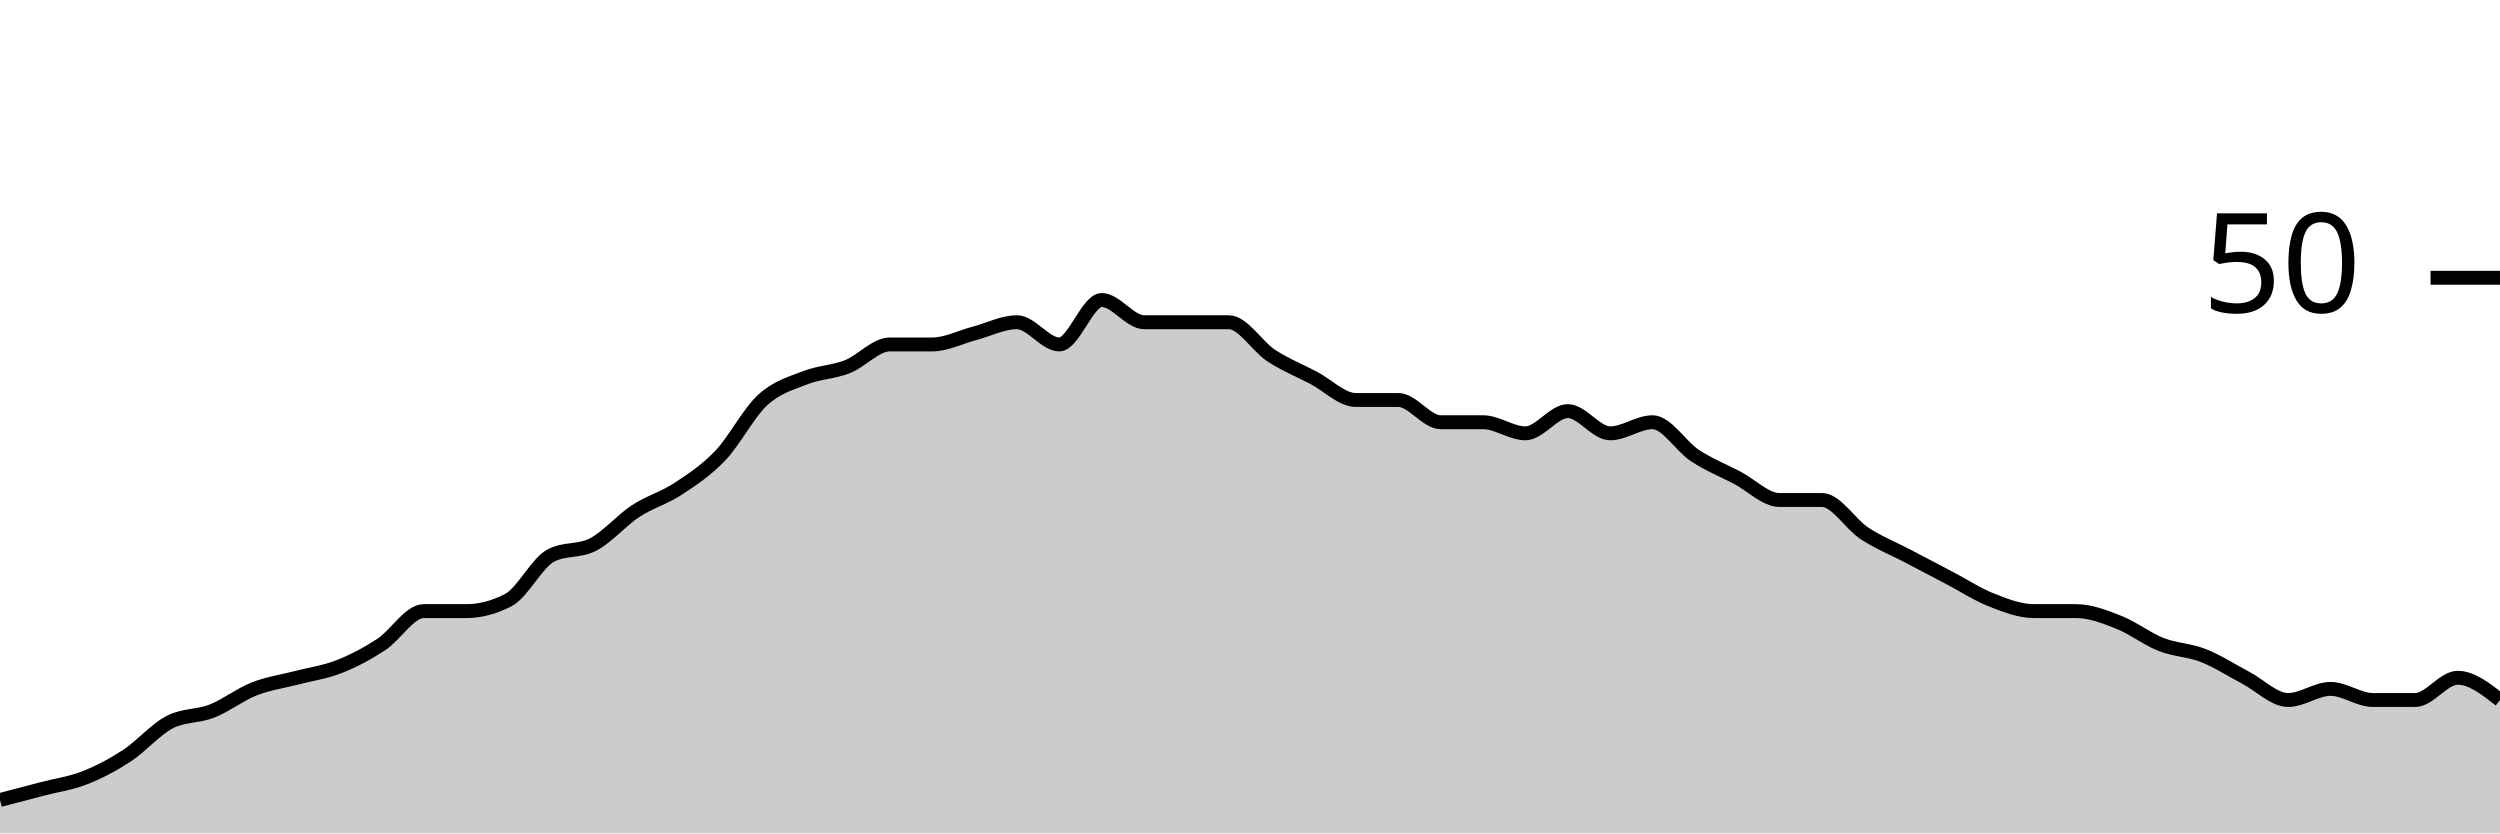
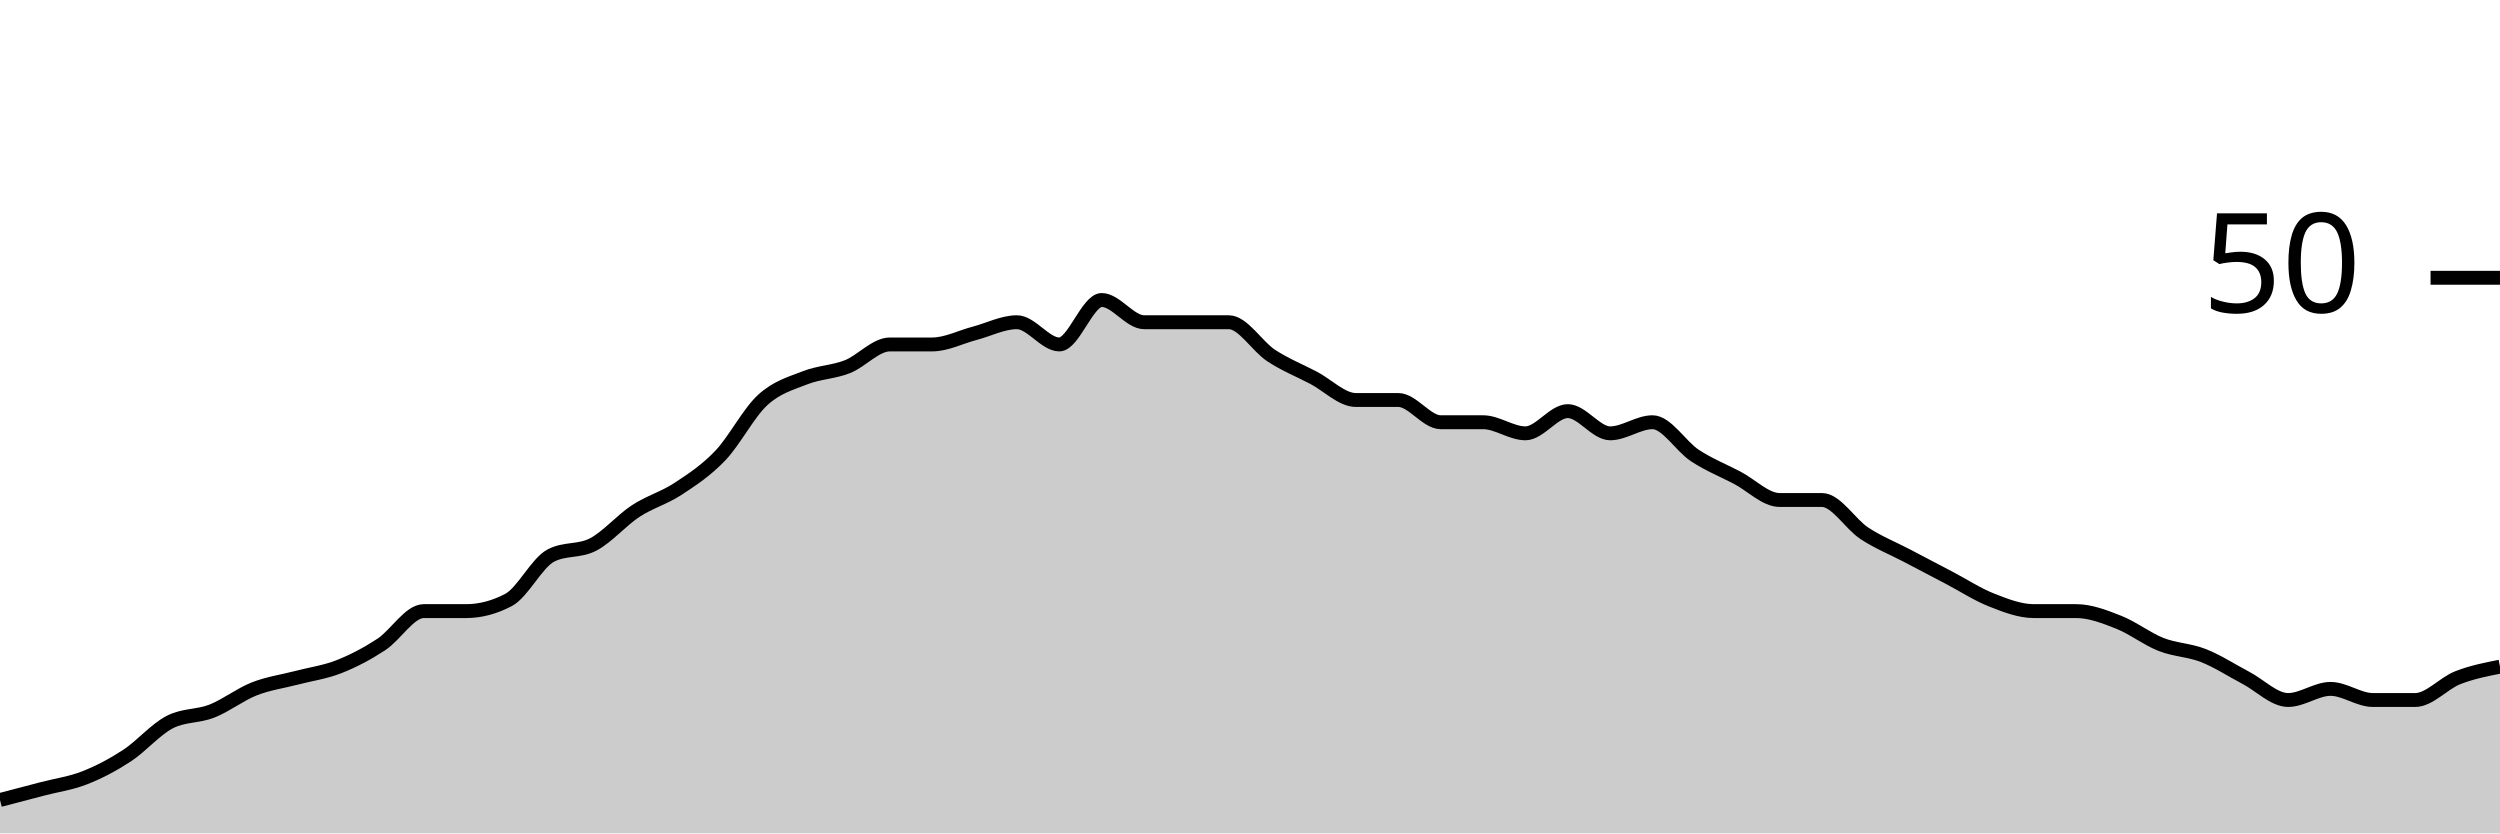
<svg xmlns="http://www.w3.org/2000/svg" viewBox="0 0 180 60">
  <g transform="translate(0,20)">
-     <path class="area" fill="rgba(0, 0, 0, 0.2)" d="M0,37.6C1.017,37.333,2.034,37.067,3.051,36.8C4.068,36.533,5.085,36.4,6.102,36C7.119,35.6,8.136,35.067,9.153,34.4C10.169,33.733,11.186,32.533,12.203,32C13.22,31.467,14.237,31.6,15.254,31.2C16.271,30.8,17.288,30,18.305,29.6C19.322,29.2,20.339,29.067,21.356,28.8C22.373,28.533,23.39,28.4,24.407,28C25.424,27.6,26.441,27.067,27.458,26.4C28.475,25.733,29.492,24,30.508,24C31.525,24,32.542,24,33.559,24C34.576,24,35.593,23.733,36.61,23.2C37.627,22.667,38.644,20.533,39.661,20C40.678,19.467,41.695,19.733,42.712,19.2C43.729,18.667,44.746,17.467,45.763,16.8C46.78,16.133,47.797,15.867,48.814,15.2C49.831,14.533,50.847,13.867,51.864,12.8C52.881,11.733,53.898,9.733,54.915,8.8C55.932,7.867,56.949,7.6,57.966,7.2C58.983,6.8,60,6.8,61.017,6.4C62.034,6,63.051,4.8,64.068,4.8C65.085,4.8,66.102,4.8,67.119,4.8C68.136,4.8,69.153,4.267,70.169,4C71.186,3.733,72.203,3.2,73.22,3.2C74.237,3.2,75.254,4.8,76.271,4.8C77.288,4.8,78.305,1.6,79.322,1.6C80.339,1.6,81.356,3.2,82.373,3.2C83.39,3.2,84.407,3.2,85.424,3.2C86.441,3.2,87.458,3.2,88.475,3.2C89.492,3.2,90.508,4.933,91.525,5.6C92.542,6.267,93.559,6.667,94.576,7.2C95.593,7.733,96.61,8.8,97.627,8.8C98.644,8.8,99.661,8.8,100.678,8.8C101.695,8.8,102.712,10.4,103.729,10.4C104.746,10.4,105.763,10.4,106.78,10.4C107.797,10.4,108.814,11.2,109.831,11.2C110.847,11.2,111.864,9.6,112.881,9.6C113.898,9.6,114.915,11.2,115.932,11.2C116.949,11.2,117.966,10.4,118.983,10.4C120,10.4,121.017,12.133,122.034,12.8C123.051,13.467,124.068,13.867,125.085,14.4C126.102,14.933,127.119,16,128.136,16C129.153,16,130.169,16,131.186,16C132.203,16,133.22,17.733,134.237,18.4C135.254,19.067,136.271,19.467,137.288,20C138.305,20.533,139.322,21.067,140.339,21.6C141.356,22.133,142.373,22.8,143.39,23.2C144.407,23.6,145.424,24,146.441,24C147.458,24,148.475,24,149.492,24C150.508,24,151.525,24.4,152.542,24.8C153.559,25.2,154.576,26,155.593,26.4C156.61,26.8,157.627,26.8,158.644,27.2C159.661,27.6,160.678,28.267,161.695,28.8C162.712,29.333,163.729,30.4,164.746,30.4C165.763,30.4,166.78,29.6,167.797,29.6C168.814,29.6,169.831,30.4,170.847,30.4C171.864,30.4,172.881,30.4,173.898,30.4C174.915,30.4,175.932,28.8,176.949,28.8C177.966,28.8,178.983,29.6,180,30.4L180,40C178.983,40,177.966,40,176.949,40C175.932,40,174.915,40,173.898,40C172.881,40,171.864,40,170.847,40C169.831,40,168.814,40,167.797,40C166.78,40,165.763,40,164.746,40C163.729,40,162.712,40,161.695,40C160.678,40,159.661,40,158.644,40C157.627,40,156.61,40,155.593,40C154.576,40,153.559,40,152.542,40C151.525,40,150.508,40,149.492,40C148.475,40,147.458,40,146.441,40C145.424,40,144.407,40,143.39,40C142.373,40,141.356,40,140.339,40C139.322,40,138.305,40,137.288,40C136.271,40,135.254,40,134.237,40C133.22,40,132.203,40,131.186,40C130.169,40,129.153,40,128.136,40C127.119,40,126.102,40,125.085,40C124.068,40,123.051,40,122.034,40C121.017,40,120,40,118.983,40C117.966,40,116.949,40,115.932,40C114.915,40,113.898,40,112.881,40C111.864,40,110.847,40,109.831,40C108.814,40,107.797,40,106.78,40C105.763,40,104.746,40,103.729,40C102.712,40,101.695,40,100.678,40C99.661,40,98.644,40,97.627,40C96.61,40,95.593,40,94.576,40C93.559,40,92.542,40,91.525,40C90.508,40,89.492,40,88.475,40C87.458,40,86.441,40,85.424,40C84.407,40,83.39,40,82.373,40C81.356,40,80.339,40,79.322,40C78.305,40,77.288,40,76.271,40C75.254,40,74.237,40,73.22,40C72.203,40,71.186,40,70.169,40C69.153,40,68.136,40,67.119,40C66.102,40,65.085,40,64.068,40C63.051,40,62.034,40,61.017,40C60,40,58.983,40,57.966,40C56.949,40,55.932,40,54.915,40C53.898,40,52.881,40,51.864,40C50.847,40,49.831,40,48.814,40C47.797,40,46.78,40,45.763,40C44.746,40,43.729,40,42.712,40C41.695,40,40.678,40,39.661,40C38.644,40,37.627,40,36.61,40C35.593,40,34.576,40,33.559,40C32.542,40,31.525,40,30.508,40C29.492,40,28.475,40,27.458,40C26.441,40,25.424,40,24.407,40C23.39,40,22.373,40,21.356,40C20.339,40,19.322,40,18.305,40C17.288,40,16.271,40,15.254,40C14.237,40,13.22,40,12.203,40C11.186,40,10.169,40,9.153,40C8.136,40,7.119,40,6.102,40C5.085,40,4.068,40,3.051,40C2.034,40,1.017,40,0,40Z" />
-     <path class="line" stroke="black" fill="none" d="M0,37.6C1.017,37.333,2.034,37.067,3.051,36.8C4.068,36.533,5.085,36.4,6.102,36C7.119,35.6,8.136,35.067,9.153,34.4C10.169,33.733,11.186,32.533,12.203,32C13.22,31.467,14.237,31.6,15.254,31.2C16.271,30.8,17.288,30,18.305,29.6C19.322,29.2,20.339,29.067,21.356,28.8C22.373,28.533,23.39,28.4,24.407,28C25.424,27.6,26.441,27.067,27.458,26.4C28.475,25.733,29.492,24,30.508,24C31.525,24,32.542,24,33.559,24C34.576,24,35.593,23.733,36.61,23.2C37.627,22.667,38.644,20.533,39.661,20C40.678,19.467,41.695,19.733,42.712,19.2C43.729,18.667,44.746,17.467,45.763,16.8C46.78,16.133,47.797,15.867,48.814,15.2C49.831,14.533,50.847,13.867,51.864,12.8C52.881,11.733,53.898,9.733,54.915,8.8C55.932,7.867,56.949,7.6,57.966,7.2C58.983,6.8,60,6.8,61.017,6.4C62.034,6,63.051,4.8,64.068,4.8C65.085,4.8,66.102,4.8,67.119,4.8C68.136,4.8,69.153,4.267,70.169,4C71.186,3.733,72.203,3.2,73.22,3.2C74.237,3.2,75.254,4.8,76.271,4.8C77.288,4.8,78.305,1.6,79.322,1.6C80.339,1.6,81.356,3.2,82.373,3.2C83.39,3.2,84.407,3.2,85.424,3.2C86.441,3.2,87.458,3.2,88.475,3.2C89.492,3.2,90.508,4.933,91.525,5.6C92.542,6.267,93.559,6.667,94.576,7.2C95.593,7.733,96.61,8.8,97.627,8.8C98.644,8.8,99.661,8.8,100.678,8.8C101.695,8.8,102.712,10.4,103.729,10.4C104.746,10.4,105.763,10.4,106.78,10.4C107.797,10.4,108.814,11.2,109.831,11.2C110.847,11.2,111.864,9.6,112.881,9.6C113.898,9.6,114.915,11.2,115.932,11.2C116.949,11.2,117.966,10.4,118.983,10.4C120,10.4,121.017,12.133,122.034,12.8C123.051,13.467,124.068,13.867,125.085,14.4C126.102,14.933,127.119,16,128.136,16C129.153,16,130.169,16,131.186,16C132.203,16,133.22,17.733,134.237,18.4C135.254,19.067,136.271,19.467,137.288,20C138.305,20.533,139.322,21.067,140.339,21.6C141.356,22.133,142.373,22.8,143.39,23.2C144.407,23.6,145.424,24,146.441,24C147.458,24,148.475,24,149.492,24C150.508,24,151.525,24.4,152.542,24.8C153.559,25.2,154.576,26,155.593,26.4C156.61,26.8,157.627,26.8,158.644,27.2C159.661,27.6,160.678,28.267,161.695,28.8C162.712,29.333,163.729,30.4,164.746,30.4C165.763,30.4,166.78,29.6,167.797,29.6C168.814,29.6,169.831,30.4,170.847,30.4C171.864,30.4,172.881,30.4,173.898,30.4C174.915,30.4,175.932,28.8,176.949,28.8C177.966,28.8,178.983,29.6,180,30.4" />
+     <path class="area" fill="rgba(0, 0, 0, 0.2)" d="M0,37.6C1.017,37.333,2.034,37.067,3.051,36.8C4.068,36.533,5.085,36.4,6.102,36C7.119,35.6,8.136,35.067,9.153,34.4C10.169,33.733,11.186,32.533,12.203,32C13.22,31.467,14.237,31.6,15.254,31.2C16.271,30.8,17.288,30,18.305,29.6C19.322,29.2,20.339,29.067,21.356,28.8C22.373,28.533,23.39,28.4,24.407,28C25.424,27.6,26.441,27.067,27.458,26.4C28.475,25.733,29.492,24,30.508,24C31.525,24,32.542,24,33.559,24C34.576,24,35.593,23.733,36.61,23.2C37.627,22.667,38.644,20.533,39.661,20C40.678,19.467,41.695,19.733,42.712,19.2C43.729,18.667,44.746,17.467,45.763,16.8C46.78,16.133,47.797,15.867,48.814,15.2C49.831,14.533,50.847,13.867,51.864,12.8C52.881,11.733,53.898,9.733,54.915,8.8C55.932,7.867,56.949,7.6,57.966,7.2C58.983,6.8,60,6.8,61.017,6.4C62.034,6,63.051,4.8,64.068,4.8C65.085,4.8,66.102,4.8,67.119,4.8C68.136,4.8,69.153,4.267,70.169,4C71.186,3.733,72.203,3.2,73.22,3.2C74.237,3.2,75.254,4.8,76.271,4.8C77.288,4.8,78.305,1.6,79.322,1.6C80.339,1.6,81.356,3.2,82.373,3.2C83.39,3.2,84.407,3.2,85.424,3.2C86.441,3.2,87.458,3.2,88.475,3.2C89.492,3.2,90.508,4.933,91.525,5.6C92.542,6.267,93.559,6.667,94.576,7.2C95.593,7.733,96.61,8.8,97.627,8.8C98.644,8.8,99.661,8.8,100.678,8.8C101.695,8.8,102.712,10.4,103.729,10.4C104.746,10.4,105.763,10.4,106.78,10.4C107.797,10.4,108.814,11.2,109.831,11.2C110.847,11.2,111.864,9.6,112.881,9.6C113.898,9.6,114.915,11.2,115.932,11.2C116.949,11.2,117.966,10.4,118.983,10.4C120,10.4,121.017,12.133,122.034,12.8C123.051,13.467,124.068,13.867,125.085,14.4C126.102,14.933,127.119,16,128.136,16C129.153,16,130.169,16,131.186,16C132.203,16,133.22,17.733,134.237,18.4C135.254,19.067,136.271,19.467,137.288,20C138.305,20.533,139.322,21.067,140.339,21.6C141.356,22.133,142.373,22.8,143.39,23.2C144.407,23.6,145.424,24,146.441,24C147.458,24,148.475,24,149.492,24C150.508,24,151.525,24.4,152.542,24.8C153.559,25.2,154.576,26,155.593,26.4C156.61,26.8,157.627,26.8,158.644,27.2C159.661,27.6,160.678,28.267,161.695,28.8C162.712,29.333,163.729,30.4,164.746,30.4C165.763,30.4,166.78,29.6,167.797,29.6C168.814,29.6,169.831,30.4,170.847,30.4C171.864,30.4,172.881,30.4,173.898,30.4C174.915,30.4,175.932,29.2,176.949,28.8C177.966,28.4,178.983,28.2,180,28L180,40C178.983,40,177.966,40,176.949,40C175.932,40,174.915,40,173.898,40C172.881,40,171.864,40,170.847,40C169.831,40,168.814,40,167.797,40C166.78,40,165.763,40,164.746,40C163.729,40,162.712,40,161.695,40C160.678,40,159.661,40,158.644,40C157.627,40,156.61,40,155.593,40C154.576,40,153.559,40,152.542,40C151.525,40,150.508,40,149.492,40C148.475,40,147.458,40,146.441,40C145.424,40,144.407,40,143.39,40C142.373,40,141.356,40,140.339,40C139.322,40,138.305,40,137.288,40C136.271,40,135.254,40,134.237,40C133.22,40,132.203,40,131.186,40C130.169,40,129.153,40,128.136,40C127.119,40,126.102,40,125.085,40C124.068,40,123.051,40,122.034,40C121.017,40,120,40,118.983,40C117.966,40,116.949,40,115.932,40C114.915,40,113.898,40,112.881,40C111.864,40,110.847,40,109.831,40C108.814,40,107.797,40,106.78,40C105.763,40,104.746,40,103.729,40C102.712,40,101.695,40,100.678,40C99.661,40,98.644,40,97.627,40C96.61,40,95.593,40,94.576,40C93.559,40,92.542,40,91.525,40C90.508,40,89.492,40,88.475,40C87.458,40,86.441,40,85.424,40C84.407,40,83.39,40,82.373,40C81.356,40,80.339,40,79.322,40C78.305,40,77.288,40,76.271,40C75.254,40,74.237,40,73.22,40C72.203,40,71.186,40,70.169,40C69.153,40,68.136,40,67.119,40C66.102,40,65.085,40,64.068,40C63.051,40,62.034,40,61.017,40C60,40,58.983,40,57.966,40C56.949,40,55.932,40,54.915,40C53.898,40,52.881,40,51.864,40C50.847,40,49.831,40,48.814,40C47.797,40,46.78,40,45.763,40C44.746,40,43.729,40,42.712,40C41.695,40,40.678,40,39.661,40C38.644,40,37.627,40,36.61,40C35.593,40,34.576,40,33.559,40C32.542,40,31.525,40,30.508,40C29.492,40,28.475,40,27.458,40C26.441,40,25.424,40,24.407,40C23.39,40,22.373,40,21.356,40C20.339,40,19.322,40,18.305,40C17.288,40,16.271,40,15.254,40C14.237,40,13.22,40,12.203,40C11.186,40,10.169,40,9.153,40C8.136,40,7.119,40,6.102,40C5.085,40,4.068,40,3.051,40C2.034,40,1.017,40,0,40Z" />
+     <path class="line" stroke="black" fill="none" d="M0,37.6C1.017,37.333,2.034,37.067,3.051,36.8C4.068,36.533,5.085,36.4,6.102,36C7.119,35.6,8.136,35.067,9.153,34.4C10.169,33.733,11.186,32.533,12.203,32C13.22,31.467,14.237,31.6,15.254,31.2C16.271,30.8,17.288,30,18.305,29.6C19.322,29.2,20.339,29.067,21.356,28.8C22.373,28.533,23.39,28.4,24.407,28C25.424,27.6,26.441,27.067,27.458,26.4C28.475,25.733,29.492,24,30.508,24C31.525,24,32.542,24,33.559,24C34.576,24,35.593,23.733,36.61,23.2C37.627,22.667,38.644,20.533,39.661,20C40.678,19.467,41.695,19.733,42.712,19.2C43.729,18.667,44.746,17.467,45.763,16.8C46.78,16.133,47.797,15.867,48.814,15.2C49.831,14.533,50.847,13.867,51.864,12.8C52.881,11.733,53.898,9.733,54.915,8.8C55.932,7.867,56.949,7.6,57.966,7.2C58.983,6.8,60,6.8,61.017,6.4C62.034,6,63.051,4.8,64.068,4.8C65.085,4.8,66.102,4.8,67.119,4.8C68.136,4.8,69.153,4.267,70.169,4C71.186,3.733,72.203,3.2,73.22,3.2C74.237,3.2,75.254,4.8,76.271,4.8C77.288,4.8,78.305,1.6,79.322,1.6C80.339,1.6,81.356,3.2,82.373,3.2C83.39,3.2,84.407,3.2,85.424,3.2C86.441,3.2,87.458,3.2,88.475,3.2C89.492,3.2,90.508,4.933,91.525,5.6C92.542,6.267,93.559,6.667,94.576,7.2C95.593,7.733,96.61,8.8,97.627,8.8C98.644,8.8,99.661,8.8,100.678,8.8C101.695,8.8,102.712,10.4,103.729,10.4C104.746,10.4,105.763,10.4,106.78,10.4C107.797,10.4,108.814,11.2,109.831,11.2C110.847,11.2,111.864,9.6,112.881,9.6C113.898,9.6,114.915,11.2,115.932,11.2C116.949,11.2,117.966,10.4,118.983,10.4C120,10.4,121.017,12.133,122.034,12.8C123.051,13.467,124.068,13.867,125.085,14.4C126.102,14.933,127.119,16,128.136,16C129.153,16,130.169,16,131.186,16C132.203,16,133.22,17.733,134.237,18.4C135.254,19.067,136.271,19.467,137.288,20C138.305,20.533,139.322,21.067,140.339,21.6C141.356,22.133,142.373,22.8,143.39,23.2C144.407,23.6,145.424,24,146.441,24C147.458,24,148.475,24,149.492,24C150.508,24,151.525,24.4,152.542,24.8C153.559,25.2,154.576,26,155.593,26.4C156.61,26.8,157.627,26.8,158.644,27.2C159.661,27.6,160.678,28.267,161.695,28.8C162.712,29.333,163.729,30.4,164.746,30.4C165.763,30.4,166.78,29.6,167.797,29.6C168.814,29.6,169.831,30.4,170.847,30.4C171.864,30.4,172.881,30.4,173.898,30.4C174.915,30.4,175.932,29.2,176.949,28.8C177.966,28.4,178.983,28.2,180,28" />
    <path class="axis-ceiling" stroke-width="1" stroke="black" fill="none" d="M175,0L180,0" />
    <text class="axis-ceiling-label" font-family="sans-serif" text-anchor="end" font-size="10px" x="170" y="2.5">50</text>
  </g>
</svg>
